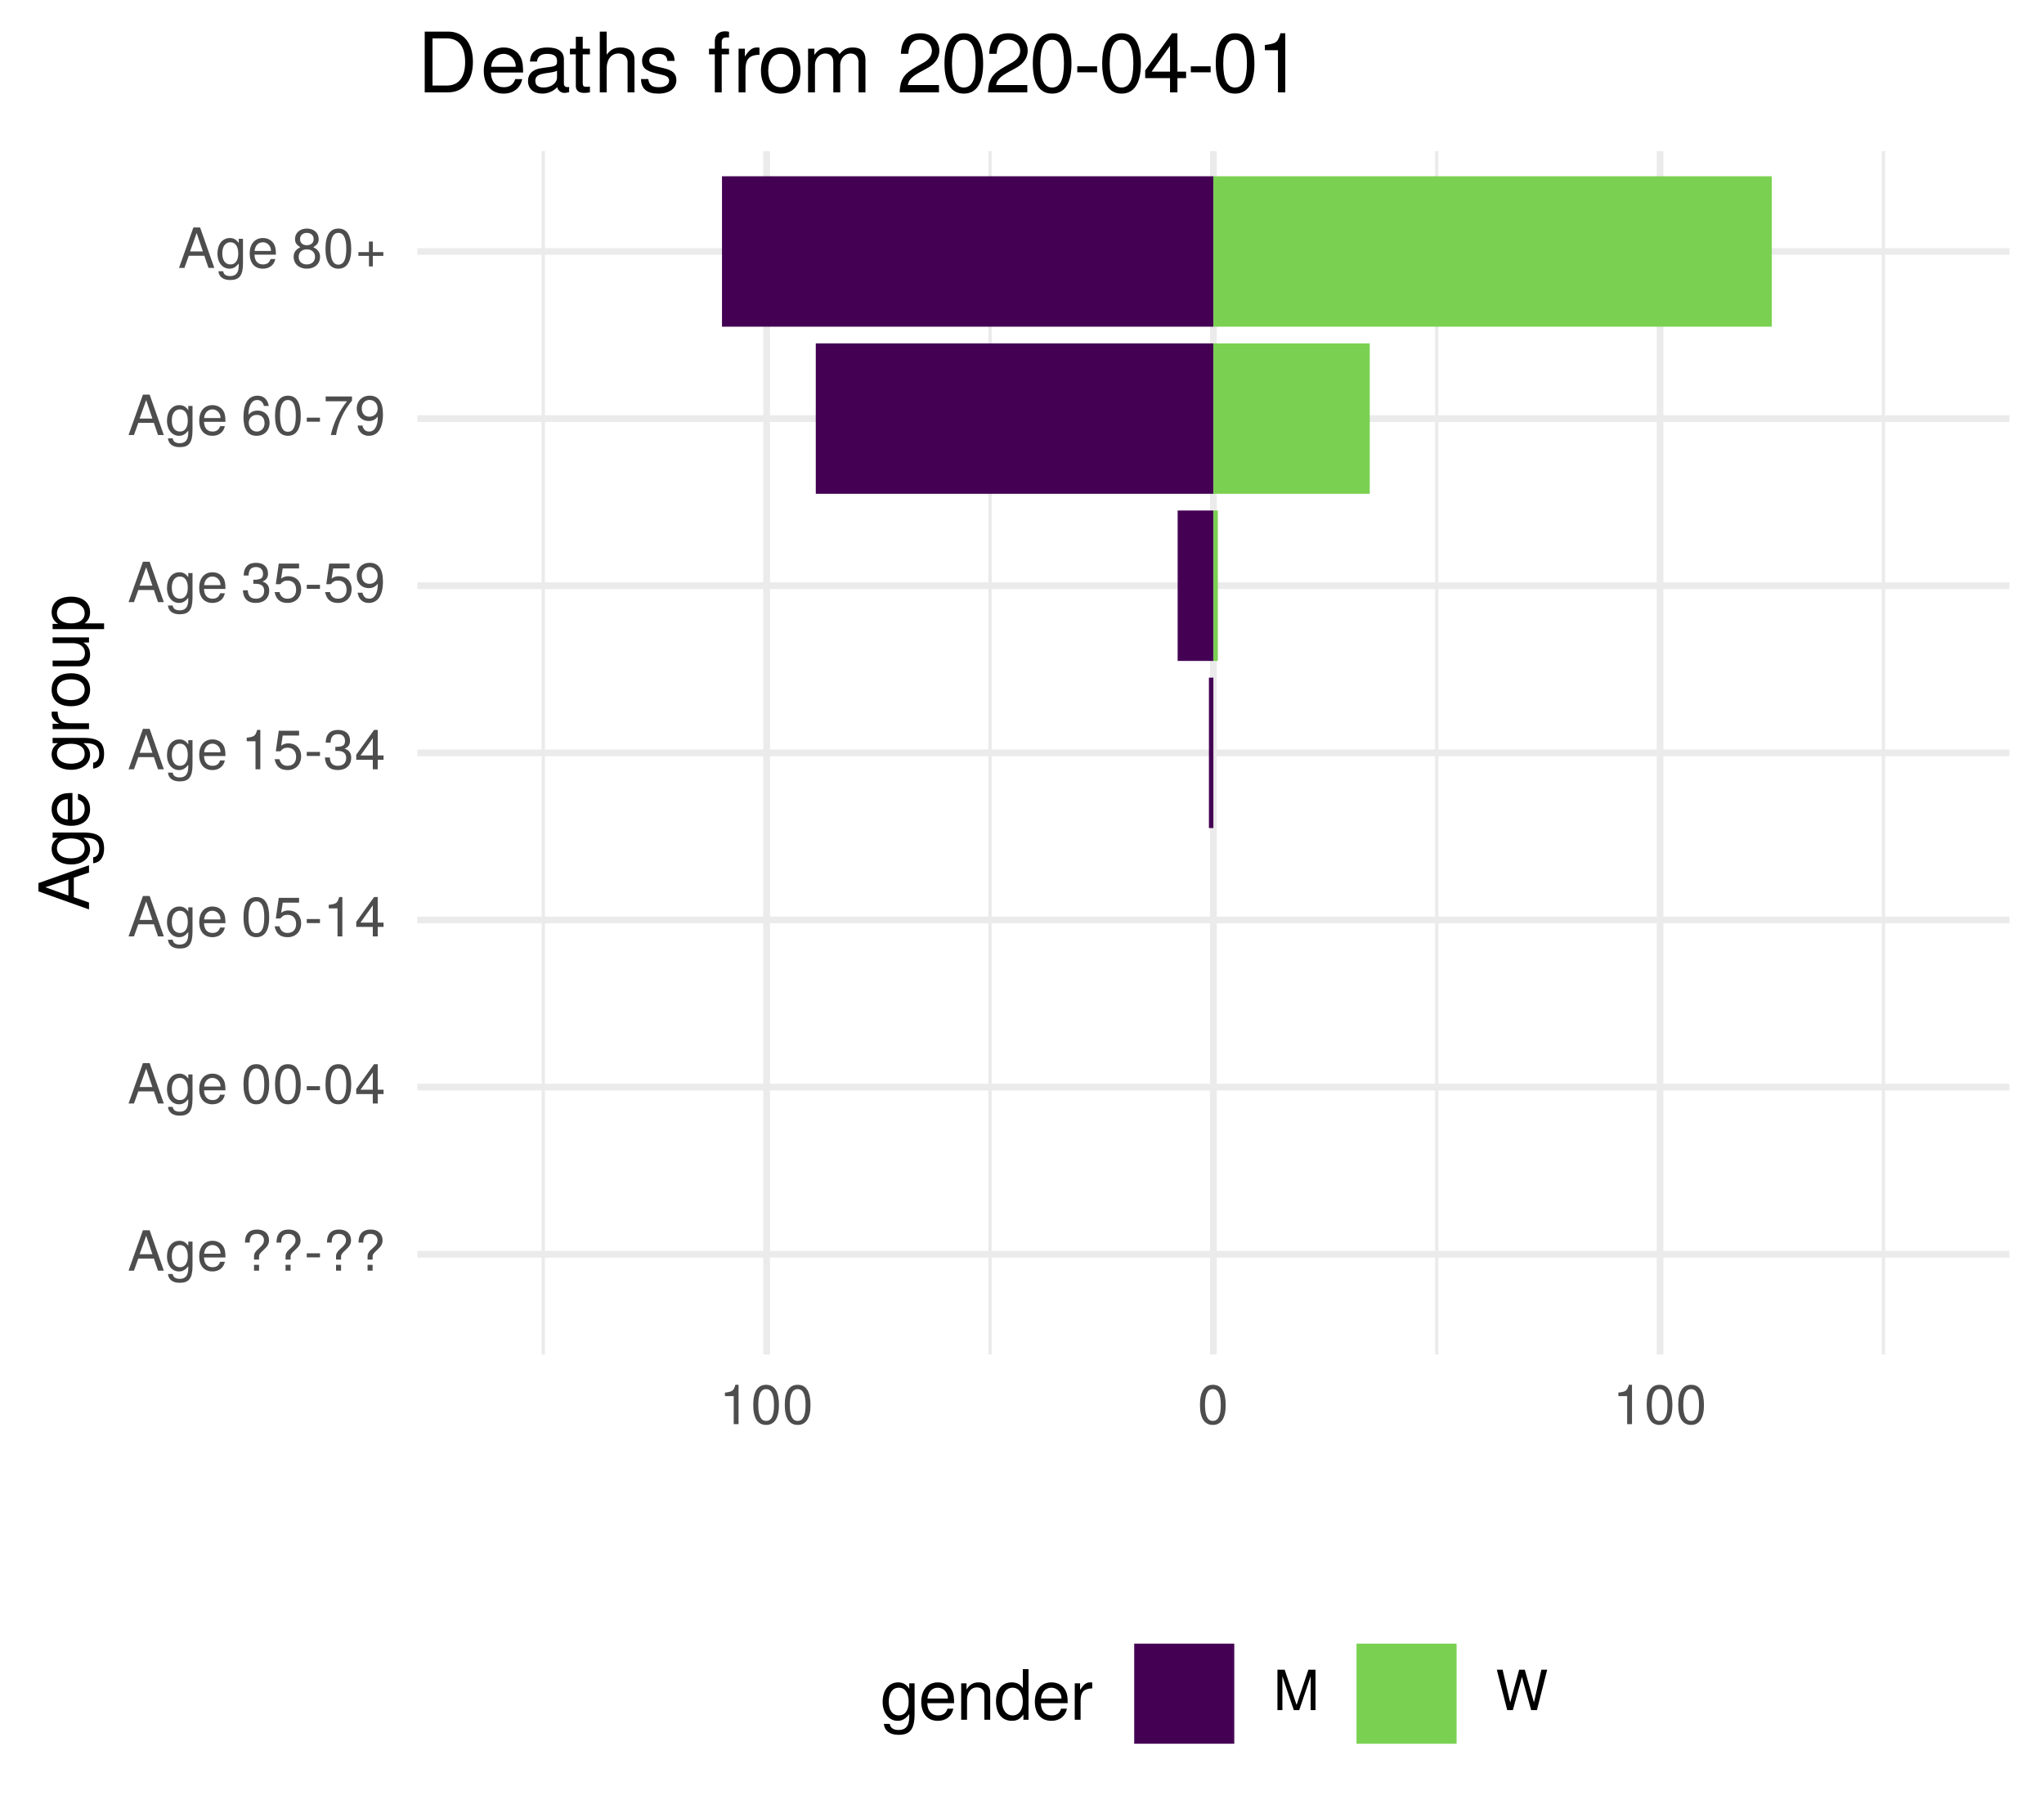
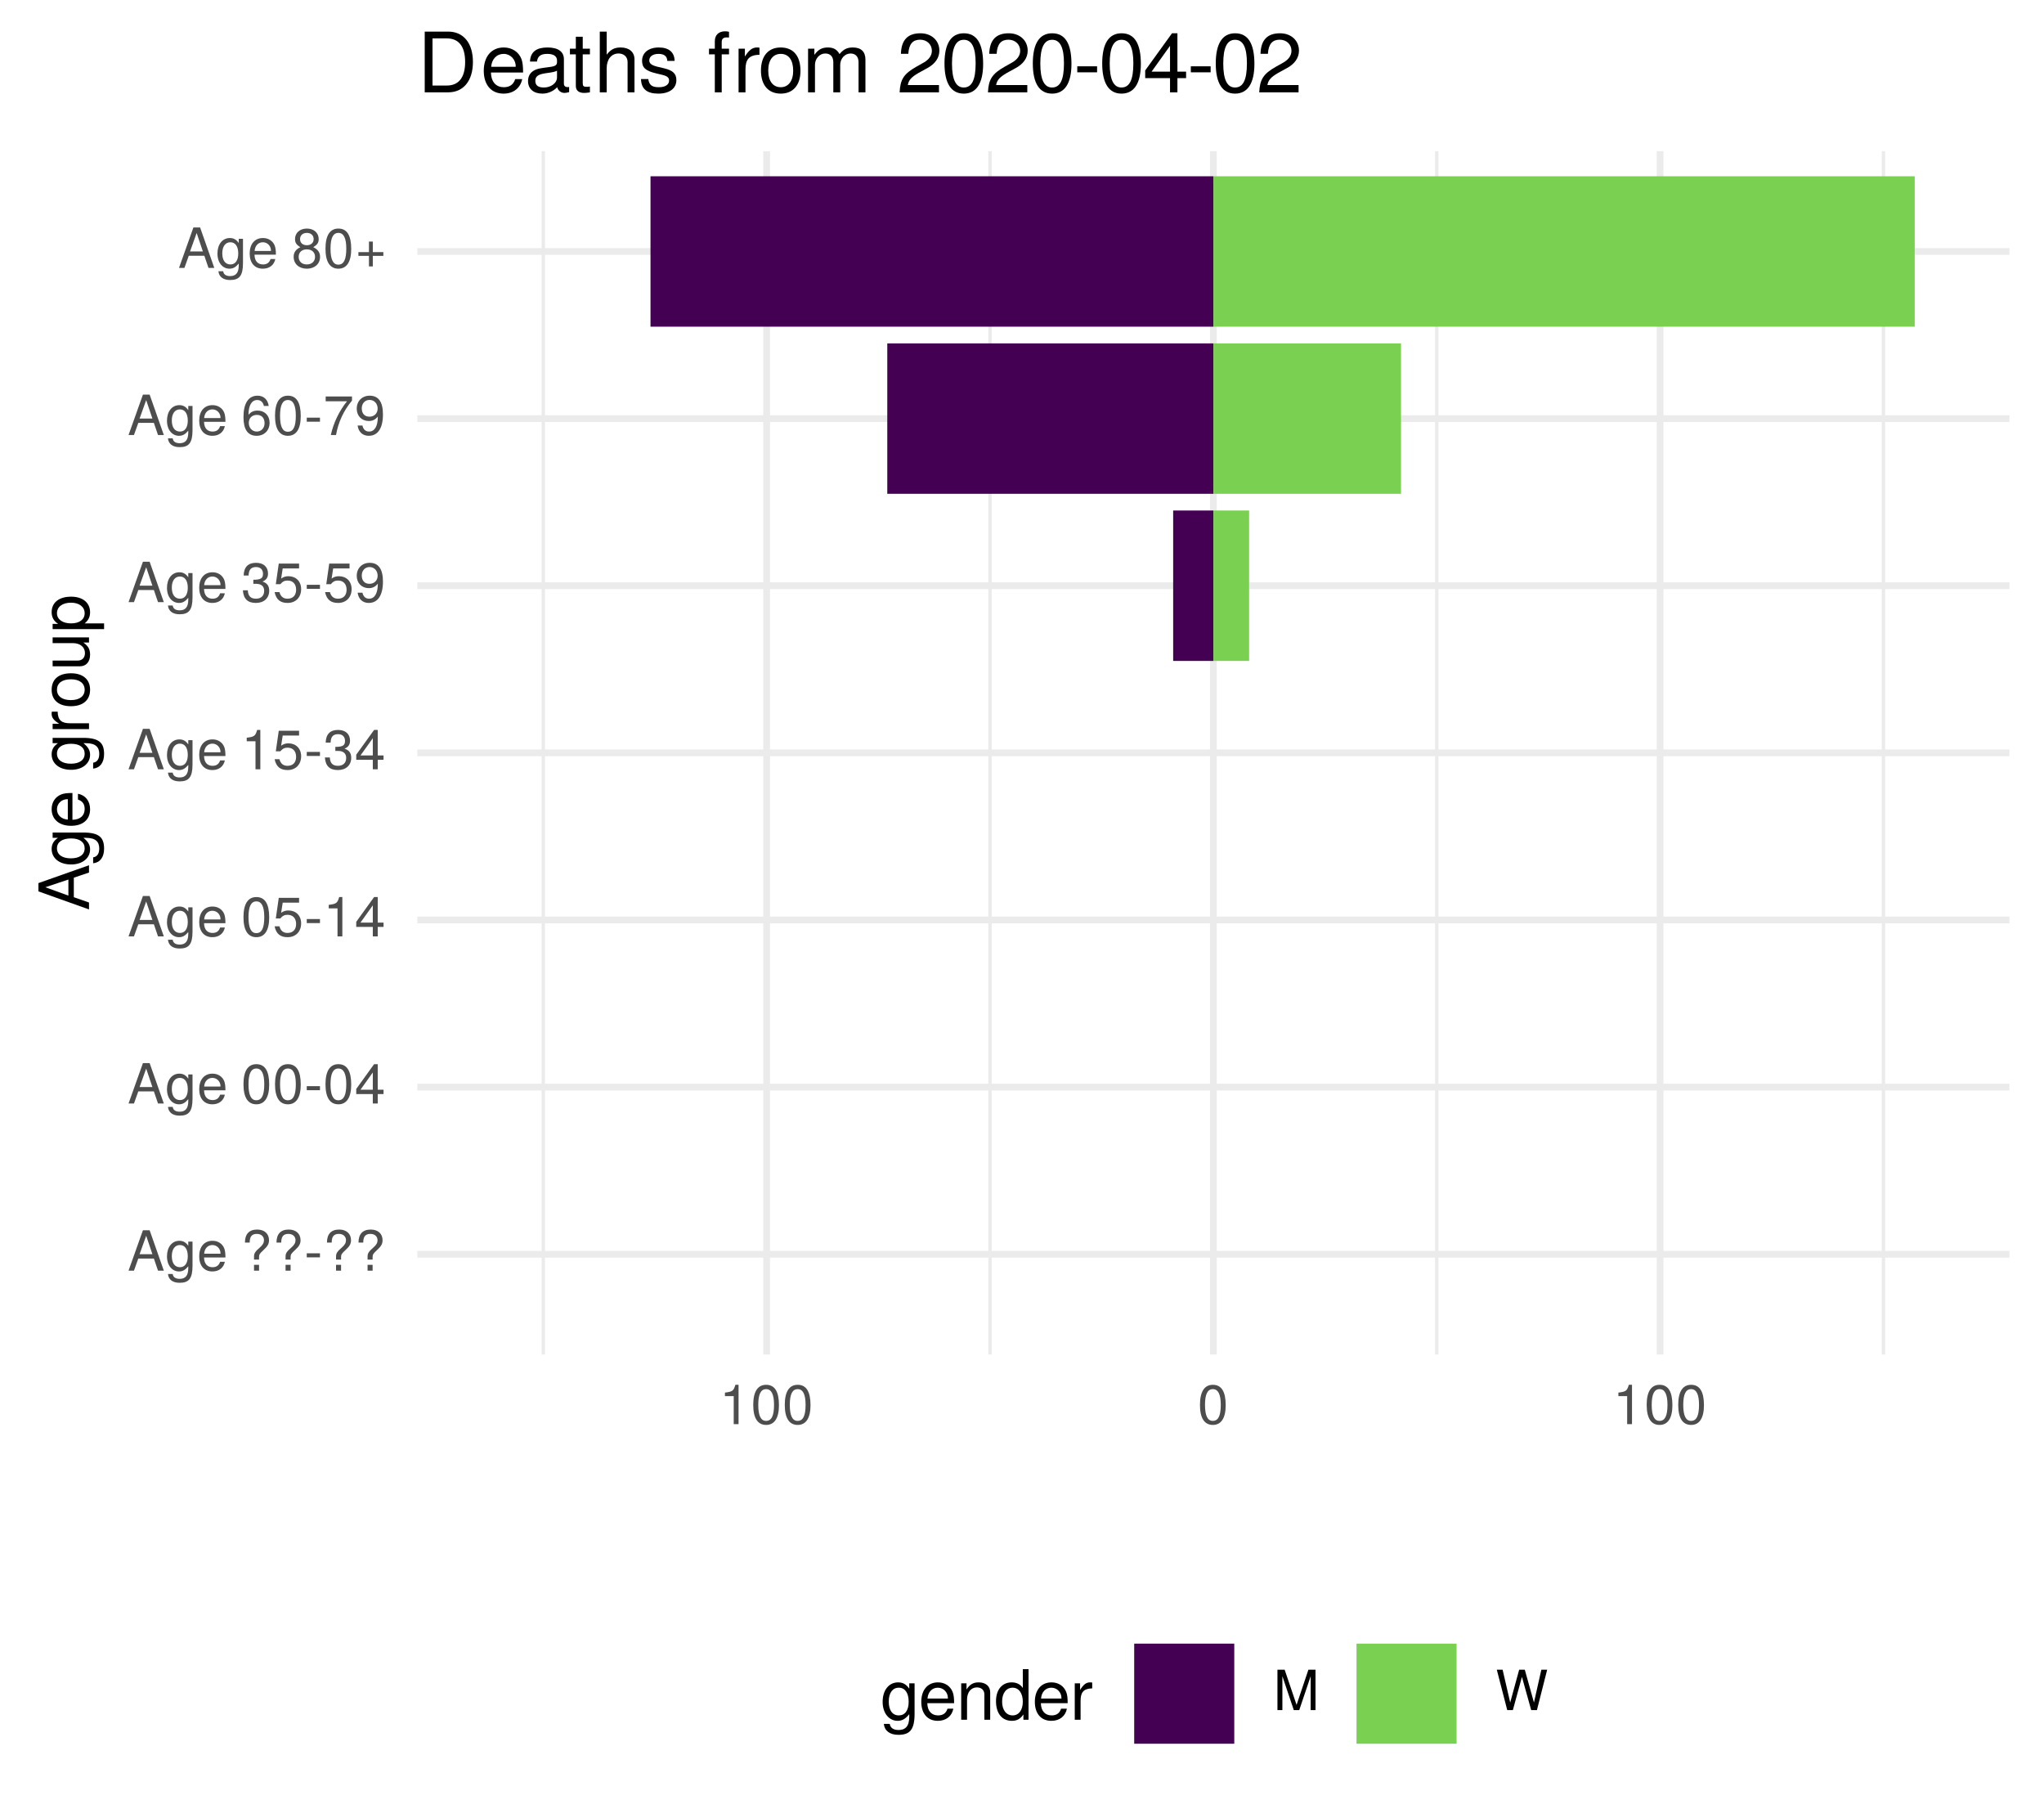
<svg xmlns="http://www.w3.org/2000/svg" xmlns:xlink="http://www.w3.org/1999/xlink" width="324pt" height="288pt" viewBox="0 0 324 288" version="1.1">
  <defs>
    <g>
      <symbol overflow="visible" id="glyph0-0">
        <path style="stroke:none;" d="" />
      </symbol>
      <symbol overflow="visible" id="glyph0-1">
        <path style="stroke:none;" d="M 5.75 0 L 3.5 -6.406 L 2.438 -6.406 L 0.156 0 L 1.016 0 L 1.703 -1.922 L 4.172 -1.922 L 4.828 0 Z M 3.938 -2.609 L 1.906 -2.609 L 2.953 -5.531 Z M 3.938 -2.609 " />
      </symbol>
      <symbol overflow="visible" id="glyph0-2">
        <path style="stroke:none;" d="M 4.297 -0.75 L 4.297 -4.609 L 3.625 -4.609 L 3.625 -3.938 C 3.25 -4.484 2.812 -4.734 2.219 -4.734 C 1.047 -4.734 0.25 -3.75 0.25 -2.266 C 0.25 -0.812 1.078 0.125 2.156 0.125 C 2.734 0.125 3.141 -0.109 3.625 -0.688 L 3.625 -0.391 C 3.625 0.828 3.125 1.297 2.266 1.297 C 1.688 1.297 1.234 1.094 1.156 0.531 L 0.406 0.531 C 0.484 1.406 1.156 1.922 2.25 1.922 C 3.688 1.922 4.297 1.281 4.297 -0.75 Z M 3.547 -2.281 C 3.547 -1.172 3.078 -0.547 2.312 -0.547 C 1.5 -0.547 1.016 -1.188 1.016 -2.312 C 1.016 -3.406 1.516 -4.062 2.297 -4.062 C 3.094 -4.062 3.547 -3.391 3.547 -2.281 Z M 3.547 -2.281 " />
      </symbol>
      <symbol overflow="visible" id="glyph0-3">
        <path style="stroke:none;" d="M 4.516 -2.094 C 4.516 -2.766 4.453 -3.188 4.328 -3.531 C 4.031 -4.281 3.328 -4.734 2.469 -4.734 C 1.172 -4.734 0.359 -3.797 0.359 -2.281 C 0.359 -0.766 1.156 0.125 2.453 0.125 C 3.5 0.125 4.234 -0.469 4.422 -1.406 L 3.672 -1.406 C 3.469 -0.797 3.062 -0.547 2.469 -0.547 C 1.703 -0.547 1.141 -1.031 1.125 -2.094 Z M 3.734 -2.75 C 3.734 -2.75 3.734 -2.703 3.719 -2.688 L 1.141 -2.688 C 1.203 -3.516 1.719 -4.062 2.453 -4.062 C 3.172 -4.062 3.734 -3.469 3.734 -2.75 Z M 3.734 -2.75 " />
      </symbol>
      <symbol overflow="visible" id="glyph0-4">
        <path style="stroke:none;" d="" />
      </symbol>
      <symbol overflow="visible" id="glyph0-5">
        <path style="stroke:none;" d="M 4.422 -4.828 C 4.422 -5.859 3.688 -6.516 2.547 -6.516 C 1.281 -6.516 0.609 -5.812 0.609 -4.453 L 1.359 -4.453 C 1.359 -5.422 1.719 -5.828 2.5 -5.828 C 3.172 -5.828 3.625 -5.422 3.625 -4.828 C 3.625 -4.422 3.438 -4.078 2.969 -3.672 C 2.453 -3.203 2.453 -3.203 2.297 -3 C 2.109 -2.75 2.047 -2.547 2.047 -2.234 L 2.047 -1.75 L 2.844 -1.75 L 2.844 -2.156 C 2.844 -2.547 2.938 -2.703 3.531 -3.25 C 4.203 -3.859 4.422 -4.25 4.422 -4.828 Z M 2.844 0 L 2.844 -0.922 L 2.047 -0.922 L 2.047 0 Z M 2.844 0 " />
      </symbol>
      <symbol overflow="visible" id="glyph0-6">
        <path style="stroke:none;" d="M 2.5 -2.109 L 2.5 -2.75 L 0.406 -2.75 L 0.406 -2.109 Z M 2.5 -2.109 " />
      </symbol>
      <symbol overflow="visible" id="glyph0-7">
        <path style="stroke:none;" d="M 4.453 -3 C 4.453 -5.156 3.781 -6.234 2.422 -6.234 C 1.078 -6.234 0.375 -5.141 0.375 -3.047 C 0.375 -0.953 1.078 0.125 2.422 0.125 C 3.734 0.125 4.453 -0.953 4.453 -3 Z M 3.672 -3.062 C 3.672 -1.297 3.266 -0.516 2.406 -0.516 C 1.578 -0.516 1.172 -1.344 1.172 -3.047 C 1.172 -4.75 1.578 -5.547 2.422 -5.547 C 3.25 -5.547 3.672 -4.734 3.672 -3.062 Z M 3.672 -3.062 " />
      </symbol>
      <symbol overflow="visible" id="glyph0-8">
        <path style="stroke:none;" d="M 4.578 -1.5 L 4.578 -2.188 L 3.656 -2.188 L 3.656 -6.234 L 3.078 -6.234 L 0.25 -2.312 L 0.25 -1.5 L 2.875 -1.5 L 2.875 0 L 3.656 0 L 3.656 -1.5 Z M 2.875 -2.188 L 0.922 -2.188 L 2.875 -4.922 Z M 2.875 -2.188 " />
      </symbol>
      <symbol overflow="visible" id="glyph0-9">
        <path style="stroke:none;" d="M 4.516 -2.062 C 4.516 -3.297 3.688 -4.109 2.5 -4.109 C 2.062 -4.109 1.703 -4 1.344 -3.734 L 1.594 -5.344 L 4.188 -5.344 L 4.188 -6.109 L 0.969 -6.109 L 0.5 -2.844 L 1.219 -2.844 C 1.578 -3.266 1.875 -3.422 2.359 -3.422 C 3.188 -3.422 3.719 -2.891 3.719 -1.969 C 3.719 -1.062 3.203 -0.547 2.359 -0.547 C 1.688 -0.547 1.266 -0.891 1.078 -1.594 L 0.312 -1.594 C 0.562 -0.359 1.266 0.125 2.375 0.125 C 3.641 0.125 4.516 -0.75 4.516 -2.062 Z M 4.516 -2.062 " />
      </symbol>
      <symbol overflow="visible" id="glyph0-10">
        <path style="stroke:none;" d="M 3.047 0 L 3.047 -6.234 L 2.547 -6.234 C 2.266 -5.281 2.094 -5.141 0.891 -5 L 0.891 -4.438 L 2.281 -4.438 L 2.281 0 Z M 3.047 0 " />
      </symbol>
      <symbol overflow="visible" id="glyph0-11">
        <path style="stroke:none;" d="M 4.453 -1.812 C 4.453 -2.562 4.141 -3.016 3.391 -3.266 C 3.969 -3.5 4.266 -3.891 4.266 -4.516 C 4.266 -5.594 3.547 -6.234 2.359 -6.234 C 1.109 -6.234 0.438 -5.547 0.406 -4.219 L 1.188 -4.219 C 1.203 -5.141 1.578 -5.562 2.375 -5.562 C 3.062 -5.562 3.469 -5.156 3.469 -4.5 C 3.469 -3.828 3.188 -3.547 1.938 -3.547 L 1.938 -2.906 L 2.359 -2.906 C 3.219 -2.906 3.656 -2.5 3.656 -1.797 C 3.656 -1.016 3.172 -0.547 2.359 -0.547 C 1.516 -0.547 1.109 -0.969 1.062 -1.875 L 0.281 -1.875 C 0.375 -0.5 1.062 0.125 2.344 0.125 C 3.625 0.125 4.453 -0.641 4.453 -1.812 Z M 4.453 -1.812 " />
      </symbol>
      <symbol overflow="visible" id="glyph0-12">
        <path style="stroke:none;" d="M 4.484 -3.266 C 4.484 -5.219 3.797 -6.234 2.375 -6.234 C 1.188 -6.234 0.328 -5.391 0.328 -4.172 C 0.328 -3.016 1.125 -2.219 2.25 -2.219 C 2.844 -2.219 3.266 -2.438 3.672 -2.922 C 3.672 -1.406 3.172 -0.547 2.281 -0.547 C 1.734 -0.547 1.359 -0.891 1.234 -1.5 L 0.469 -1.5 C 0.609 -0.469 1.281 0.125 2.234 0.125 C 3.688 0.125 4.484 -1.109 4.484 -3.266 Z M 3.641 -4.188 C 3.641 -3.422 3.094 -2.906 2.344 -2.906 C 1.594 -2.906 1.125 -3.391 1.125 -4.234 C 1.125 -5.016 1.656 -5.562 2.359 -5.562 C 3.094 -5.562 3.641 -5 3.641 -4.188 Z M 3.641 -4.188 " />
      </symbol>
      <symbol overflow="visible" id="glyph0-13">
        <path style="stroke:none;" d="M 4.516 -1.938 C 4.516 -3.094 3.719 -3.875 2.609 -3.875 C 1.984 -3.875 1.5 -3.641 1.172 -3.188 C 1.172 -4.703 1.672 -5.547 2.562 -5.547 C 3.109 -5.547 3.484 -5.203 3.609 -4.609 L 4.375 -4.609 C 4.234 -5.625 3.562 -6.234 2.609 -6.234 C 1.156 -6.234 0.375 -5.016 0.375 -2.844 C 0.375 -0.891 1.047 0.125 2.469 0.125 C 3.656 0.125 4.516 -0.719 4.516 -1.938 Z M 3.719 -1.875 C 3.719 -1.094 3.188 -0.547 2.484 -0.547 C 1.766 -0.547 1.219 -1.125 1.219 -1.922 C 1.219 -2.688 1.734 -3.188 2.5 -3.188 C 3.25 -3.188 3.719 -2.703 3.719 -1.875 Z M 3.719 -1.875 " />
      </symbol>
      <symbol overflow="visible" id="glyph0-14">
        <path style="stroke:none;" d="M 4.578 -5.453 L 4.578 -6.109 L 0.406 -6.109 L 0.406 -5.344 L 3.781 -5.344 C 2.531 -3.781 1.656 -1.953 1.219 0 L 2.047 0 C 2.391 -2.016 3.266 -3.891 4.578 -5.453 Z M 4.578 -5.453 " />
      </symbol>
      <symbol overflow="visible" id="glyph0-15">
        <path style="stroke:none;" d="M 4.516 -1.766 C 4.516 -2.453 4.156 -2.938 3.438 -3.281 C 4.078 -3.672 4.297 -3.984 4.297 -4.578 C 4.297 -5.547 3.531 -6.234 2.422 -6.234 C 1.312 -6.234 0.547 -5.547 0.547 -4.578 C 0.547 -4 0.75 -3.672 1.391 -3.281 C 0.672 -2.938 0.328 -2.453 0.328 -1.766 C 0.328 -0.625 1.188 0.125 2.422 0.125 C 3.656 0.125 4.516 -0.625 4.516 -1.766 Z M 3.5 -4.562 C 3.5 -3.969 3.062 -3.594 2.422 -3.594 C 1.766 -3.594 1.344 -3.969 1.344 -4.562 C 1.344 -5.156 1.766 -5.547 2.422 -5.547 C 3.078 -5.547 3.5 -5.156 3.5 -4.562 Z M 3.719 -1.75 C 3.719 -1.016 3.188 -0.547 2.406 -0.547 C 1.641 -0.547 1.125 -1.016 1.125 -1.75 C 1.125 -2.484 1.641 -2.938 2.422 -2.938 C 3.188 -2.938 3.719 -2.484 3.719 -1.75 Z M 3.719 -1.75 " />
      </symbol>
      <symbol overflow="visible" id="glyph0-16">
        <path style="stroke:none;" d="M 4.547 -1.906 L 4.547 -2.5 L 2.875 -2.5 L 2.875 -4.172 L 2.266 -4.172 L 2.266 -2.5 L 0.594 -2.5 L 0.594 -1.906 L 2.266 -1.906 L 2.266 -0.234 L 2.875 -0.234 L 2.875 -1.906 Z M 4.547 -1.906 " />
      </symbol>
      <symbol overflow="visible" id="glyph0-17">
        <path style="stroke:none;" d="M 6.688 0 L 6.688 -6.406 L 5.562 -6.406 L 3.688 -0.828 L 1.797 -6.406 L 0.656 -6.406 L 0.656 0 L 1.438 0 L 1.438 -5.375 L 3.25 0 L 4.109 0 L 5.922 -5.375 L 5.922 0 Z M 6.688 0 " />
      </symbol>
      <symbol overflow="visible" id="glyph0-18">
        <path style="stroke:none;" d="M 8.172 -6.406 L 7.25 -6.406 L 6.078 -1.203 L 4.625 -6.406 L 3.734 -6.406 L 2.312 -1.203 L 1.109 -6.406 L 0.188 -6.406 L 1.844 0 L 2.734 0 L 4.172 -5.266 L 5.641 0 L 6.547 0 Z M 8.172 -6.406 " />
      </symbol>
      <symbol overflow="visible" id="glyph1-0">
        <path style="stroke:none;" d="" />
      </symbol>
      <symbol overflow="visible" id="glyph1-1">
        <path style="stroke:none;" d="M 0 -7.188 L -8.016 -4.359 L -8.016 -3.047 L 0 -0.188 L 0 -1.281 L -2.406 -2.125 L -2.406 -5.219 L 0 -6.031 Z M -3.266 -4.922 L -3.266 -2.375 L -6.922 -3.703 Z M -3.266 -4.922 " />
      </symbol>
      <symbol overflow="visible" id="glyph1-2">
        <path style="stroke:none;" d="M -0.953 -5.375 L -5.766 -5.375 L -5.766 -4.531 L -4.922 -4.531 C -5.609 -4.062 -5.922 -3.516 -5.922 -2.766 C -5.922 -1.312 -4.703 -0.312 -2.828 -0.312 C -1.016 -0.312 0.172 -1.344 0.172 -2.688 C 0.172 -3.422 -0.141 -3.922 -0.875 -4.531 L -0.484 -4.531 C 1.047 -4.531 1.625 -3.906 1.625 -2.844 C 1.625 -2.109 1.359 -1.547 0.656 -1.438 L 0.656 -0.5 C 1.75 -0.609 2.391 -1.453 2.391 -2.812 C 2.391 -4.609 1.594 -5.375 -0.953 -5.375 Z M -2.844 -4.438 C -1.469 -4.438 -0.688 -3.844 -0.688 -2.875 C -0.688 -1.875 -1.484 -1.281 -2.875 -1.281 C -4.266 -1.281 -5.078 -1.891 -5.078 -2.875 C -5.078 -3.859 -4.25 -4.438 -2.844 -4.438 Z M -2.844 -4.438 " />
      </symbol>
      <symbol overflow="visible" id="glyph1-3">
        <path style="stroke:none;" d="M -2.625 -5.641 C -3.453 -5.641 -3.984 -5.578 -4.406 -5.406 C -5.359 -5.031 -5.922 -4.156 -5.922 -3.078 C -5.922 -1.469 -4.734 -0.438 -2.844 -0.438 C -0.953 -0.438 0.172 -1.438 0.172 -3.062 C 0.172 -4.375 -0.578 -5.297 -1.75 -5.516 L -1.75 -4.594 C -0.984 -4.344 -0.688 -3.828 -0.688 -3.094 C -0.688 -2.141 -1.297 -1.422 -2.625 -1.391 Z M -3.438 -4.656 C -3.438 -4.656 -3.391 -4.656 -3.359 -4.656 L -3.359 -1.422 C -4.391 -1.5 -5.078 -2.141 -5.078 -3.062 C -5.078 -3.969 -4.328 -4.656 -3.438 -4.656 Z M -3.438 -4.656 " />
      </symbol>
      <symbol overflow="visible" id="glyph1-4">
        <path style="stroke:none;" d="" />
      </symbol>
      <symbol overflow="visible" id="glyph1-5">
        <path style="stroke:none;" d="M -4.969 -3.531 L -5.891 -3.531 C -5.922 -3.375 -5.922 -3.297 -5.922 -3.172 C -5.922 -2.578 -5.578 -2.141 -4.719 -1.609 L -5.766 -1.609 L -5.766 -0.766 L 0 -0.766 L 0 -1.688 L -2.984 -1.688 C -4.297 -1.688 -4.938 -2.109 -4.969 -3.531 Z M -4.969 -3.531 " />
      </symbol>
      <symbol overflow="visible" id="glyph1-6">
        <path style="stroke:none;" d="M -2.844 -5.609 C -4.828 -5.609 -5.922 -4.656 -5.922 -2.984 C -5.922 -1.375 -4.812 -0.391 -2.875 -0.391 C -0.953 -0.391 0.172 -1.359 0.172 -3 C 0.172 -4.625 -0.953 -5.609 -2.844 -5.609 Z M -2.844 -4.656 C -1.5 -4.656 -0.688 -4.016 -0.688 -3 C -0.688 -1.984 -1.484 -1.359 -2.875 -1.359 C -4.266 -1.359 -5.078 -1.984 -5.078 -3 C -5.078 -4.031 -4.281 -4.656 -2.844 -4.656 Z M -2.844 -4.656 " />
      </symbol>
      <symbol overflow="visible" id="glyph1-7">
        <path style="stroke:none;" d="M 0 -5.297 L -5.766 -5.297 L -5.766 -4.391 L -2.578 -4.391 C -1.406 -4.391 -0.641 -3.766 -0.641 -2.812 C -0.641 -2.094 -1.078 -1.625 -1.766 -1.625 L -5.766 -1.625 L -5.766 -0.719 L -1.406 -0.719 C -0.453 -0.719 0.172 -1.438 0.172 -2.547 C 0.172 -3.406 -0.125 -3.938 -0.891 -4.484 L 0 -4.484 Z M 0 -5.297 " />
      </symbol>
      <symbol overflow="visible" id="glyph1-8">
        <path style="stroke:none;" d="M -2.828 -5.75 C -4.766 -5.75 -5.922 -4.812 -5.922 -3.281 C -5.922 -2.5 -5.578 -1.875 -4.891 -1.438 L -5.766 -1.438 L -5.766 -0.609 L 2.391 -0.609 L 2.391 -1.516 L -0.688 -1.516 C -0.094 -2 0.172 -2.547 0.172 -3.281 C 0.172 -4.781 -0.984 -5.75 -2.828 -5.75 Z M -2.844 -4.797 C -1.547 -4.797 -0.688 -4.125 -0.688 -3.125 C -0.688 -2.156 -1.484 -1.516 -2.844 -1.516 C -4.188 -1.516 -5.078 -2.156 -5.078 -3.125 C -5.078 -4.141 -4.219 -4.797 -2.844 -4.797 Z M -2.844 -4.797 " />
      </symbol>
      <symbol overflow="visible" id="glyph2-0">
        <path style="stroke:none;" d="" />
      </symbol>
      <symbol overflow="visible" id="glyph2-1">
        <path style="stroke:none;" d="M 5.375 -0.953 L 5.375 -5.766 L 4.531 -5.766 L 4.531 -4.922 C 4.062 -5.609 3.516 -5.922 2.766 -5.922 C 1.312 -5.922 0.312 -4.703 0.312 -2.828 C 0.312 -1.016 1.344 0.172 2.688 0.172 C 3.422 0.172 3.922 -0.141 4.531 -0.875 L 4.531 -0.484 C 4.531 1.047 3.906 1.625 2.844 1.625 C 2.109 1.625 1.547 1.359 1.438 0.656 L 0.5 0.656 C 0.609 1.75 1.453 2.391 2.812 2.391 C 4.609 2.391 5.375 1.594 5.375 -0.953 Z M 4.438 -2.844 C 4.438 -1.469 3.844 -0.688 2.875 -0.688 C 1.875 -0.688 1.281 -1.484 1.281 -2.875 C 1.281 -4.266 1.891 -5.078 2.875 -5.078 C 3.859 -5.078 4.438 -4.25 4.438 -2.844 Z M 4.438 -2.844 " />
      </symbol>
      <symbol overflow="visible" id="glyph2-2">
        <path style="stroke:none;" d="M 5.641 -2.625 C 5.641 -3.453 5.578 -3.984 5.406 -4.406 C 5.031 -5.359 4.156 -5.922 3.078 -5.922 C 1.469 -5.922 0.438 -4.734 0.438 -2.844 C 0.438 -0.953 1.438 0.172 3.062 0.172 C 4.375 0.172 5.297 -0.578 5.516 -1.75 L 4.594 -1.75 C 4.344 -0.984 3.828 -0.688 3.094 -0.688 C 2.141 -0.688 1.422 -1.297 1.391 -2.625 Z M 4.656 -3.438 C 4.656 -3.438 4.656 -3.391 4.656 -3.359 L 1.422 -3.359 C 1.5 -4.391 2.141 -5.078 3.062 -5.078 C 3.969 -5.078 4.656 -4.328 4.656 -3.438 Z M 4.656 -3.438 " />
      </symbol>
      <symbol overflow="visible" id="glyph2-3">
        <path style="stroke:none;" d="M 5.359 0 L 5.359 -4.359 C 5.359 -5.312 4.641 -5.922 3.531 -5.922 C 2.672 -5.922 2.125 -5.594 1.609 -4.797 L 1.609 -5.766 L 0.766 -5.766 L 0.766 0 L 1.688 0 L 1.688 -3.172 C 1.688 -4.359 2.328 -5.125 3.25 -5.125 C 3.984 -5.125 4.438 -4.688 4.438 -4 L 4.438 0 Z M 5.359 0 " />
      </symbol>
      <symbol overflow="visible" id="glyph2-4">
        <path style="stroke:none;" d="M 5.438 0 L 5.438 -8.016 L 4.531 -8.016 L 4.531 -5.031 C 4.141 -5.625 3.531 -5.922 2.766 -5.922 C 1.266 -5.922 0.281 -4.781 0.281 -2.938 C 0.281 -0.984 1.25 0.172 2.797 0.172 C 3.594 0.172 4.141 -0.125 4.625 -0.844 L 4.625 0 Z M 4.531 -2.859 C 4.531 -1.531 3.891 -0.688 2.922 -0.688 C 1.906 -0.688 1.25 -1.547 1.25 -2.875 C 1.25 -4.219 1.906 -5.078 2.922 -5.078 C 3.906 -5.078 4.531 -4.188 4.531 -2.859 Z M 4.531 -2.859 " />
      </symbol>
      <symbol overflow="visible" id="glyph2-5">
        <path style="stroke:none;" d="M 3.531 -4.969 L 3.531 -5.891 C 3.375 -5.922 3.297 -5.922 3.172 -5.922 C 2.578 -5.922 2.141 -5.578 1.609 -4.719 L 1.609 -5.766 L 0.766 -5.766 L 0.766 0 L 1.688 0 L 1.688 -2.984 C 1.688 -4.297 2.109 -4.938 3.531 -4.969 Z M 3.531 -4.969 " />
      </symbol>
      <symbol overflow="visible" id="glyph3-0">
        <path style="stroke:none;" d="" />
      </symbol>
      <symbol overflow="visible" id="glyph3-1">
        <path style="stroke:none;" d="M 8.812 -4.812 C 8.812 -7.797 7.328 -9.625 4.891 -9.625 L 1.172 -9.625 L 1.172 0 L 4.891 0 C 7.312 0 8.812 -1.828 8.812 -4.812 Z M 7.578 -4.812 C 7.578 -2.375 6.578 -1.078 4.672 -1.078 L 2.406 -1.078 L 2.406 -8.547 L 4.672 -8.547 C 6.578 -8.547 7.578 -7.266 7.578 -4.812 Z M 7.578 -4.812 " />
      </symbol>
      <symbol overflow="visible" id="glyph3-2">
        <path style="stroke:none;" d="M 6.766 -3.141 C 6.766 -4.141 6.688 -4.781 6.5 -5.297 C 6.047 -6.438 4.984 -7.109 3.703 -7.109 C 1.766 -7.109 0.531 -5.688 0.531 -3.422 C 0.531 -1.156 1.734 0.203 3.672 0.203 C 5.25 0.203 6.344 -0.703 6.625 -2.094 L 5.516 -2.094 C 5.219 -1.188 4.594 -0.812 3.703 -0.812 C 2.562 -0.812 1.703 -1.562 1.672 -3.141 Z M 5.594 -4.125 C 5.594 -4.125 5.594 -4.062 5.578 -4.047 L 1.703 -4.047 C 1.797 -5.266 2.578 -6.094 3.688 -6.094 C 4.766 -6.094 5.594 -5.203 5.594 -4.125 Z M 5.594 -4.125 " />
      </symbol>
      <symbol overflow="visible" id="glyph3-3">
        <path style="stroke:none;" d="M 7.062 -0.031 L 7.062 -0.859 C 6.938 -0.828 6.891 -0.828 6.828 -0.828 C 6.438 -0.828 6.234 -1.031 6.234 -1.375 L 6.234 -5.234 C 6.234 -6.453 5.328 -7.109 3.625 -7.109 C 1.953 -7.109 0.922 -6.469 0.859 -4.875 L 1.969 -4.875 C 2.062 -5.719 2.562 -6.094 3.594 -6.094 C 4.578 -6.094 5.141 -5.734 5.141 -5.062 L 5.141 -4.781 C 5.141 -4.312 4.859 -4.125 3.984 -4.016 C 2.422 -3.812 2.188 -3.766 1.766 -3.594 C 0.969 -3.266 0.547 -2.641 0.547 -1.797 C 0.547 -0.547 1.422 0.203 2.828 0.203 C 3.703 0.203 4.562 -0.172 5.172 -0.812 C 5.297 -0.297 5.766 0.094 6.312 0.094 C 6.531 0.094 6.703 0.062 7.062 -0.031 Z M 5.141 -2.391 C 5.141 -1.406 4.125 -0.766 3.062 -0.766 C 2.203 -0.766 1.703 -1.062 1.703 -1.828 C 1.703 -2.547 2.188 -2.859 3.359 -3.031 C 4.531 -3.188 4.766 -3.25 5.141 -3.422 Z M 5.141 -2.391 " />
      </symbol>
      <symbol overflow="visible" id="glyph3-4">
        <path style="stroke:none;" d="M 3.359 0 L 3.359 -0.922 C 3.203 -0.891 3.031 -0.875 2.828 -0.875 C 2.344 -0.875 2.219 -1 2.219 -1.484 L 2.219 -6.016 L 3.359 -6.016 L 3.359 -6.922 L 2.219 -6.922 L 2.219 -8.812 L 1.125 -8.812 L 1.125 -6.922 L 0.188 -6.922 L 0.188 -6.016 L 1.125 -6.016 L 1.125 -1 C 1.125 -0.297 1.594 0.094 2.453 0.094 C 2.719 0.094 2.984 0.062 3.359 0 Z M 3.359 0 " />
      </symbol>
      <symbol overflow="visible" id="glyph3-5">
        <path style="stroke:none;" d="M 6.422 0 L 6.422 -5.234 C 6.422 -6.391 5.578 -7.109 4.234 -7.109 C 3.266 -7.109 2.672 -6.812 2.016 -5.969 L 2.016 -9.625 L 0.922 -9.625 L 0.922 0 L 2.016 0 L 2.016 -3.812 C 2.016 -5.234 2.766 -6.156 3.891 -6.156 C 4.672 -6.156 5.328 -5.703 5.328 -4.797 L 5.328 0 Z M 6.422 0 " />
      </symbol>
      <symbol overflow="visible" id="glyph3-6">
        <path style="stroke:none;" d="M 6.062 -1.938 C 6.062 -2.969 5.484 -3.484 4.109 -3.812 L 3.047 -4.062 C 2.156 -4.281 1.766 -4.562 1.766 -5.062 C 1.766 -5.688 2.344 -6.094 3.234 -6.094 C 4.125 -6.094 4.594 -5.719 4.625 -4.984 L 5.781 -4.984 C 5.766 -6.344 4.875 -7.109 3.281 -7.109 C 1.656 -7.109 0.625 -6.281 0.625 -5 C 0.625 -3.922 1.172 -3.406 2.812 -3.016 L 3.844 -2.766 C 4.609 -2.578 4.906 -2.344 4.906 -1.844 C 4.906 -1.203 4.266 -0.812 3.297 -0.812 C 2.312 -0.812 1.75 -1.062 1.609 -2.109 L 0.453 -2.109 C 0.5 -0.516 1.406 0.203 3.203 0.203 C 4.953 0.203 6.062 -0.609 6.062 -1.938 Z M 6.062 -1.938 " />
      </symbol>
      <symbol overflow="visible" id="glyph3-7">
        <path style="stroke:none;" d="" />
      </symbol>
      <symbol overflow="visible" id="glyph3-8">
        <path style="stroke:none;" d="M 3.406 -6.016 L 3.406 -6.922 L 2.25 -6.922 L 2.25 -8 C 2.25 -8.469 2.516 -8.703 3.031 -8.703 C 3.109 -8.703 3.156 -8.703 3.406 -8.688 L 3.406 -9.594 C 3.156 -9.656 3.016 -9.672 2.781 -9.672 C 1.766 -9.672 1.156 -9.078 1.156 -8.094 L 1.156 -6.922 L 0.234 -6.922 L 0.234 -6.016 L 1.156 -6.016 L 1.156 0 L 2.25 0 L 2.25 -6.016 Z M 3.406 -6.016 " />
      </symbol>
      <symbol overflow="visible" id="glyph3-9">
        <path style="stroke:none;" d="M 4.234 -5.953 L 4.234 -7.078 C 4.047 -7.109 3.969 -7.109 3.812 -7.109 C 3.109 -7.109 2.562 -6.688 1.922 -5.672 L 1.922 -6.922 L 0.922 -6.922 L 0.922 0 L 2.016 0 L 2.016 -3.594 C 2.016 -5.156 2.531 -5.922 4.234 -5.953 Z M 4.234 -5.953 " />
      </symbol>
      <symbol overflow="visible" id="glyph3-10">
        <path style="stroke:none;" d="M 6.734 -3.406 C 6.734 -5.797 5.578 -7.109 3.594 -7.109 C 1.656 -7.109 0.469 -5.781 0.469 -3.453 C 0.469 -1.141 1.641 0.203 3.609 0.203 C 5.547 0.203 6.734 -1.141 6.734 -3.406 Z M 5.578 -3.422 C 5.578 -1.797 4.812 -0.812 3.609 -0.812 C 2.375 -0.812 1.625 -1.781 1.625 -3.453 C 1.625 -5.125 2.375 -6.094 3.609 -6.094 C 4.844 -6.094 5.578 -5.141 5.578 -3.422 Z M 5.578 -3.422 " />
      </symbol>
      <symbol overflow="visible" id="glyph3-11">
        <path style="stroke:none;" d="M 10.031 0 L 10.031 -5.188 C 10.031 -6.438 9.344 -7.109 8.047 -7.109 C 7.125 -7.109 6.578 -6.844 5.922 -6.062 C 5.516 -6.797 4.969 -7.109 4.062 -7.109 C 3.141 -7.109 2.531 -6.766 1.938 -5.938 L 1.938 -6.922 L 0.938 -6.922 L 0.938 0 L 2.031 0 L 2.031 -4.344 C 2.031 -5.344 2.766 -6.156 3.656 -6.156 C 4.469 -6.156 4.938 -5.656 4.938 -4.766 L 4.938 0 L 6.031 0 L 6.031 -4.344 C 6.031 -5.344 6.766 -6.156 7.672 -6.156 C 8.469 -6.156 8.938 -5.641 8.938 -4.766 L 8.938 0 Z M 10.031 0 " />
      </symbol>
      <symbol overflow="visible" id="glyph3-12">
        <path style="stroke:none;" d="M 6.75 -6.609 C 6.75 -8.203 5.516 -9.359 3.75 -9.359 C 1.828 -9.359 0.719 -8.391 0.656 -6.109 L 1.828 -6.109 C 1.922 -7.688 2.562 -8.344 3.703 -8.344 C 4.766 -8.344 5.562 -7.594 5.562 -6.594 C 5.562 -5.844 5.125 -5.219 4.297 -4.734 L 3.078 -4.047 C 1.125 -2.938 0.547 -2.062 0.453 0 L 6.688 0 L 6.688 -1.156 L 1.75 -1.156 C 1.875 -1.922 2.297 -2.406 3.453 -3.078 L 4.766 -3.797 C 6.078 -4.484 6.75 -5.469 6.75 -6.609 Z M 6.75 -6.609 " />
      </symbol>
      <symbol overflow="visible" id="glyph3-13">
        <path style="stroke:none;" d="M 6.688 -4.5 C 6.688 -7.75 5.672 -9.359 3.625 -9.359 C 1.609 -9.359 0.562 -7.719 0.562 -4.578 C 0.562 -1.422 1.625 0.203 3.625 0.203 C 5.609 0.203 6.688 -1.422 6.688 -4.5 Z M 5.5 -4.609 C 5.5 -1.953 4.891 -0.766 3.609 -0.766 C 2.375 -0.766 1.75 -2 1.75 -4.562 C 1.75 -7.125 2.375 -8.328 3.625 -8.328 C 4.891 -8.328 5.5 -7.109 5.5 -4.609 Z M 5.5 -4.609 " />
      </symbol>
      <symbol overflow="visible" id="glyph3-14">
        <path style="stroke:none;" d="M 3.75 -3.172 L 3.75 -4.125 L 0.609 -4.125 L 0.609 -3.172 Z M 3.75 -3.172 " />
      </symbol>
      <symbol overflow="visible" id="glyph3-15">
        <path style="stroke:none;" d="M 6.859 -2.25 L 6.859 -3.281 L 5.484 -3.281 L 5.484 -9.359 L 4.625 -9.359 L 0.375 -3.469 L 0.375 -2.25 L 4.312 -2.25 L 4.312 0 L 5.484 0 L 5.484 -2.25 Z M 4.312 -3.281 L 1.391 -3.281 L 4.312 -7.375 Z M 4.312 -3.281 " />
      </symbol>
-       <symbol overflow="visible" id="glyph3-16">
-         <path style="stroke:none;" d="M 4.578 0 L 4.578 -9.359 L 3.812 -9.359 C 3.406 -7.922 3.141 -7.719 1.344 -7.5 L 1.344 -6.672 L 3.422 -6.672 L 3.422 0 Z M 4.578 0 " />
-       </symbol>
    </g>
    <clipPath id="clip1">
      <path d="M 85 23.957 L 87 23.957 L 87 214.648 L 85 214.648 Z M 85 23.957 " />
    </clipPath>
    <clipPath id="clip2">
      <path d="M 156 23.957 L 158 23.957 L 158 214.648 L 156 214.648 Z M 156 23.957 " />
    </clipPath>
    <clipPath id="clip3">
      <path d="M 227 23.957 L 229 23.957 L 229 214.648 L 227 214.648 Z M 227 23.957 " />
    </clipPath>
    <clipPath id="clip4">
      <path d="M 298 23.957 L 299 23.957 L 299 214.648 L 298 214.648 Z M 298 23.957 " />
    </clipPath>
    <clipPath id="clip5">
      <path d="M 66.152 198 L 318.523 198 L 318.523 200 L 66.152 200 Z M 66.152 198 " />
    </clipPath>
    <clipPath id="clip6">
      <path d="M 66.152 171 L 318.523 171 L 318.523 173 L 66.152 173 Z M 66.152 171 " />
    </clipPath>
    <clipPath id="clip7">
      <path d="M 66.152 145 L 318.523 145 L 318.523 147 L 66.152 147 Z M 66.152 145 " />
    </clipPath>
    <clipPath id="clip8">
      <path d="M 66.152 118 L 318.523 118 L 318.523 120 L 66.152 120 Z M 66.152 118 " />
    </clipPath>
    <clipPath id="clip9">
      <path d="M 66.152 92 L 318.523 92 L 318.523 94 L 66.152 94 Z M 66.152 92 " />
    </clipPath>
    <clipPath id="clip10">
      <path d="M 66.152 65 L 318.523 65 L 318.523 67 L 66.152 67 Z M 66.152 65 " />
    </clipPath>
    <clipPath id="clip11">
      <path d="M 66.152 39 L 318.523 39 L 318.523 41 L 66.152 41 Z M 66.152 39 " />
    </clipPath>
    <clipPath id="clip12">
      <path d="M 120 23.957 L 123 23.957 L 123 214.648 L 120 214.648 Z M 120 23.957 " />
    </clipPath>
    <clipPath id="clip13">
      <path d="M 191 23.957 L 193 23.957 L 193 214.648 L 191 214.648 Z M 191 23.957 " />
    </clipPath>
    <clipPath id="clip14">
      <path d="M 262 23.957 L 264 23.957 L 264 214.648 L 262 214.648 Z M 262 23.957 " />
    </clipPath>
  </defs>
-   <g id="surface2436">
+   <g id="surface2446">
    <rect x="0" y="0" width="324" height="288" style="fill:rgb(100%,100%,100%);fill-opacity:1;stroke:none;" />
    <g clip-path="url(#clip1)" clip-rule="nonzero">
      <path style="fill:none;stroke-width:0.533;stroke-linecap:butt;stroke-linejoin:round;stroke:rgb(92.157%,92.157%,92.157%);stroke-opacity:1;stroke-miterlimit:10;" d="M 86.121 214.652 L 86.121 23.957 " />
    </g>
    <g clip-path="url(#clip2)" clip-rule="nonzero">
      <path style="fill:none;stroke-width:0.533;stroke-linecap:butt;stroke-linejoin:round;stroke:rgb(92.157%,92.157%,92.157%);stroke-opacity:1;stroke-miterlimit:10;" d="M 156.93 214.652 L 156.93 23.957 " />
    </g>
    <g clip-path="url(#clip3)" clip-rule="nonzero">
      <path style="fill:none;stroke-width:0.533;stroke-linecap:butt;stroke-linejoin:round;stroke:rgb(92.157%,92.157%,92.157%);stroke-opacity:1;stroke-miterlimit:10;" d="M 227.742 214.652 L 227.742 23.957 " />
    </g>
    <g clip-path="url(#clip4)" clip-rule="nonzero">
      <path style="fill:none;stroke-width:0.533;stroke-linecap:butt;stroke-linejoin:round;stroke:rgb(92.157%,92.157%,92.157%);stroke-opacity:1;stroke-miterlimit:10;" d="M 298.551 214.652 L 298.551 23.957 " />
    </g>
    <g clip-path="url(#clip5)" clip-rule="nonzero">
      <path style="fill:none;stroke-width:1.067;stroke-linecap:butt;stroke-linejoin:round;stroke:rgb(92.157%,92.157%,92.157%);stroke-opacity:1;stroke-miterlimit:10;" d="M 66.152 198.762 L 318.52 198.762 " />
    </g>
    <g clip-path="url(#clip6)" clip-rule="nonzero">
      <path style="fill:none;stroke-width:1.067;stroke-linecap:butt;stroke-linejoin:round;stroke:rgb(92.157%,92.157%,92.157%);stroke-opacity:1;stroke-miterlimit:10;" d="M 66.152 172.273 L 318.52 172.273 " />
    </g>
    <g clip-path="url(#clip7)" clip-rule="nonzero">
      <path style="fill:none;stroke-width:1.067;stroke-linecap:butt;stroke-linejoin:round;stroke:rgb(92.157%,92.157%,92.157%);stroke-opacity:1;stroke-miterlimit:10;" d="M 66.152 145.789 L 318.52 145.789 " />
    </g>
    <g clip-path="url(#clip8)" clip-rule="nonzero">
      <path style="fill:none;stroke-width:1.067;stroke-linecap:butt;stroke-linejoin:round;stroke:rgb(92.157%,92.157%,92.157%);stroke-opacity:1;stroke-miterlimit:10;" d="M 66.152 119.305 L 318.52 119.305 " />
    </g>
    <g clip-path="url(#clip9)" clip-rule="nonzero">
      <path style="fill:none;stroke-width:1.067;stroke-linecap:butt;stroke-linejoin:round;stroke:rgb(92.157%,92.157%,92.157%);stroke-opacity:1;stroke-miterlimit:10;" d="M 66.152 92.82 L 318.52 92.82 " />
    </g>
    <g clip-path="url(#clip10)" clip-rule="nonzero">
      <path style="fill:none;stroke-width:1.067;stroke-linecap:butt;stroke-linejoin:round;stroke:rgb(92.157%,92.157%,92.157%);stroke-opacity:1;stroke-miterlimit:10;" d="M 66.152 66.336 L 318.52 66.336 " />
    </g>
    <g clip-path="url(#clip11)" clip-rule="nonzero">
      <path style="fill:none;stroke-width:1.067;stroke-linecap:butt;stroke-linejoin:round;stroke:rgb(92.157%,92.157%,92.157%);stroke-opacity:1;stroke-miterlimit:10;" d="M 66.152 39.852 L 318.52 39.852 " />
    </g>
    <g clip-path="url(#clip12)" clip-rule="nonzero">
      <path style="fill:none;stroke-width:1.067;stroke-linecap:butt;stroke-linejoin:round;stroke:rgb(92.157%,92.157%,92.157%);stroke-opacity:1;stroke-miterlimit:10;" d="M 121.523 214.652 L 121.523 23.957 " />
    </g>
    <g clip-path="url(#clip13)" clip-rule="nonzero">
      <path style="fill:none;stroke-width:1.067;stroke-linecap:butt;stroke-linejoin:round;stroke:rgb(92.157%,92.157%,92.157%);stroke-opacity:1;stroke-miterlimit:10;" d="M 192.336 214.652 L 192.336 23.957 " />
    </g>
    <g clip-path="url(#clip14)" clip-rule="nonzero">
      <path style="fill:none;stroke-width:1.067;stroke-linecap:butt;stroke-linejoin:round;stroke:rgb(92.157%,92.157%,92.157%);stroke-opacity:1;stroke-miterlimit:10;" d="M 263.145 214.652 L 263.145 23.957 " />
    </g>
-     <path style=" stroke:none;fill-rule:nonzero;fill:rgb(26.667%,0.392%,32.941%);fill-opacity:1;" d="M 191.629 131.223 L 192.336 131.223 L 192.336 107.387 L 191.629 107.387 Z M 191.629 131.223 " />
-     <path style=" stroke:none;fill-rule:nonzero;fill:rgb(26.667%,0.392%,32.941%);fill-opacity:1;" d="M 186.672 104.738 L 192.336 104.738 L 192.336 80.902 L 186.672 80.902 Z M 186.672 104.738 " />
-     <path style=" stroke:none;fill-rule:nonzero;fill:rgb(47.843%,81.961%,31.765%);fill-opacity:1;" d="M 192.336 104.738 L 193.043 104.738 L 193.043 80.902 L 192.336 80.902 Z M 192.336 104.738 " />
-     <path style=" stroke:none;fill-rule:nonzero;fill:rgb(26.667%,0.392%,32.941%);fill-opacity:1;" d="M 129.312 78.254 L 192.336 78.254 L 192.336 54.418 L 129.312 54.418 Z M 129.312 78.254 " />
-     <path style=" stroke:none;fill-rule:nonzero;fill:rgb(47.843%,81.961%,31.765%);fill-opacity:1;" d="M 192.336 78.254 L 217.121 78.254 L 217.121 54.418 L 192.336 54.418 Z M 192.336 78.254 " />
-     <path style=" stroke:none;fill-rule:nonzero;fill:rgb(26.667%,0.392%,32.941%);fill-opacity:1;" d="M 114.445 51.77 L 192.336 51.77 L 192.336 27.934 L 114.445 27.934 Z M 114.445 51.77 " />
-     <path style=" stroke:none;fill-rule:nonzero;fill:rgb(47.843%,81.961%,31.765%);fill-opacity:1;" d="M 192.336 51.77 L 280.848 51.77 L 280.848 27.934 L 192.336 27.934 Z M 192.336 51.77 " />
+     <path style=" stroke:none;fill-rule:nonzero;fill:rgb(26.667%,0.392%,32.941%);fill-opacity:1;" d="M 185.961 104.738 L 192.332 104.738 L 192.332 80.902 L 185.961 80.902 Z M 185.961 104.738 " />
+     <path style=" stroke:none;fill-rule:nonzero;fill:rgb(47.843%,81.961%,31.765%);fill-opacity:1;" d="M 192.336 104.738 L 198 104.738 L 198 80.902 L 192.336 80.902 Z M 192.336 104.738 " />
+     <path style=" stroke:none;fill-rule:nonzero;fill:rgb(26.667%,0.392%,32.941%);fill-opacity:1;" d="M 140.645 78.254 L 192.336 78.254 L 192.336 54.418 L 140.645 54.418 Z M 140.645 78.254 " />
+     <path style=" stroke:none;fill-rule:nonzero;fill:rgb(47.843%,81.961%,31.765%);fill-opacity:1;" d="M 192.336 78.254 L 222.078 78.254 L 222.078 54.418 L 192.336 54.418 Z M 192.336 78.254 " />
+     <path style=" stroke:none;fill-rule:nonzero;fill:rgb(26.667%,0.392%,32.941%);fill-opacity:1;" d="M 103.113 51.77 L 192.336 51.77 L 192.336 27.934 L 103.113 27.934 Z M 103.113 51.77 " />
+     <path style=" stroke:none;fill-rule:nonzero;fill:rgb(47.843%,81.961%,31.765%);fill-opacity:1;" d="M 192.336 51.77 L 303.508 51.77 L 303.508 27.934 L 192.336 27.934 Z M 192.336 51.77 " />
    <g style="fill:rgb(30.196%,30.196%,30.196%);fill-opacity:1;">
      <use xlink:href="#glyph0-1" x="20.219" y="201.364" />
      <use xlink:href="#glyph0-2" x="26.219" y="201.364" />
      <use xlink:href="#glyph0-3" x="31.219" y="201.364" />
      <use xlink:href="#glyph0-4" x="36.219" y="201.364" />
      <use xlink:href="#glyph0-5" x="38.219" y="201.364" />
      <use xlink:href="#glyph0-5" x="43.219" y="201.364" />
      <use xlink:href="#glyph0-6" x="48.219" y="201.364" />
      <use xlink:href="#glyph0-5" x="51.219" y="201.364" />
      <use xlink:href="#glyph0-5" x="56.219" y="201.364" />
    </g>
    <g style="fill:rgb(30.196%,30.196%,30.196%);fill-opacity:1;">
      <use xlink:href="#glyph0-1" x="20.219" y="174.876" />
      <use xlink:href="#glyph0-2" x="26.219" y="174.876" />
      <use xlink:href="#glyph0-3" x="31.219" y="174.876" />
      <use xlink:href="#glyph0-4" x="36.219" y="174.876" />
      <use xlink:href="#glyph0-7" x="38.219" y="174.876" />
      <use xlink:href="#glyph0-7" x="43.219" y="174.876" />
      <use xlink:href="#glyph0-6" x="48.219" y="174.876" />
      <use xlink:href="#glyph0-7" x="51.219" y="174.876" />
      <use xlink:href="#glyph0-8" x="56.219" y="174.876" />
    </g>
    <g style="fill:rgb(30.196%,30.196%,30.196%);fill-opacity:1;">
      <use xlink:href="#glyph0-1" x="20.219" y="148.392" />
      <use xlink:href="#glyph0-2" x="26.219" y="148.392" />
      <use xlink:href="#glyph0-3" x="31.219" y="148.392" />
      <use xlink:href="#glyph0-4" x="36.219" y="148.392" />
      <use xlink:href="#glyph0-7" x="38.219" y="148.392" />
      <use xlink:href="#glyph0-9" x="43.219" y="148.392" />
      <use xlink:href="#glyph0-6" x="48.219" y="148.392" />
      <use xlink:href="#glyph0-10" x="51.219" y="148.392" />
      <use xlink:href="#glyph0-8" x="56.219" y="148.392" />
    </g>
    <g style="fill:rgb(30.196%,30.196%,30.196%);fill-opacity:1;">
      <use xlink:href="#glyph0-1" x="20.219" y="121.907" />
      <use xlink:href="#glyph0-2" x="26.219" y="121.907" />
      <use xlink:href="#glyph0-3" x="31.219" y="121.907" />
      <use xlink:href="#glyph0-4" x="36.219" y="121.907" />
      <use xlink:href="#glyph0-10" x="38.219" y="121.907" />
      <use xlink:href="#glyph0-9" x="43.219" y="121.907" />
      <use xlink:href="#glyph0-6" x="48.219" y="121.907" />
      <use xlink:href="#glyph0-11" x="51.219" y="121.907" />
      <use xlink:href="#glyph0-8" x="56.219" y="121.907" />
    </g>
    <g style="fill:rgb(30.196%,30.196%,30.196%);fill-opacity:1;">
      <use xlink:href="#glyph0-1" x="20.219" y="95.423" />
      <use xlink:href="#glyph0-2" x="26.219" y="95.423" />
      <use xlink:href="#glyph0-3" x="31.219" y="95.423" />
      <use xlink:href="#glyph0-4" x="36.219" y="95.423" />
      <use xlink:href="#glyph0-11" x="38.219" y="95.423" />
      <use xlink:href="#glyph0-9" x="43.219" y="95.423" />
      <use xlink:href="#glyph0-6" x="48.219" y="95.423" />
      <use xlink:href="#glyph0-9" x="51.219" y="95.423" />
      <use xlink:href="#glyph0-12" x="56.219" y="95.423" />
    </g>
    <g style="fill:rgb(30.196%,30.196%,30.196%);fill-opacity:1;">
      <use xlink:href="#glyph0-1" x="20.219" y="68.938" />
      <use xlink:href="#glyph0-2" x="26.219" y="68.938" />
      <use xlink:href="#glyph0-3" x="31.219" y="68.938" />
      <use xlink:href="#glyph0-4" x="36.219" y="68.938" />
      <use xlink:href="#glyph0-13" x="38.219" y="68.938" />
      <use xlink:href="#glyph0-7" x="43.219" y="68.938" />
      <use xlink:href="#glyph0-6" x="48.219" y="68.938" />
      <use xlink:href="#glyph0-14" x="51.219" y="68.938" />
      <use xlink:href="#glyph0-12" x="56.219" y="68.938" />
    </g>
    <g style="fill:rgb(30.196%,30.196%,30.196%);fill-opacity:1;">
      <use xlink:href="#glyph0-1" x="28.219" y="42.454" />
      <use xlink:href="#glyph0-2" x="34.219" y="42.454" />
      <use xlink:href="#glyph0-3" x="39.219" y="42.454" />
      <use xlink:href="#glyph0-4" x="44.219" y="42.454" />
      <use xlink:href="#glyph0-15" x="46.219" y="42.454" />
      <use xlink:href="#glyph0-7" x="51.219" y="42.454" />
      <use xlink:href="#glyph0-16" x="56.219" y="42.454" />
    </g>
    <g style="fill:rgb(30.196%,30.196%,30.196%);fill-opacity:1;">
      <use xlink:href="#glyph0-10" x="114.023" y="225.685" />
      <use xlink:href="#glyph0-7" x="119.023" y="225.685" />
      <use xlink:href="#glyph0-7" x="124.023" y="225.685" />
    </g>
    <g style="fill:rgb(30.196%,30.196%,30.196%);fill-opacity:1;">
      <use xlink:href="#glyph0-7" x="189.836" y="225.685" />
    </g>
    <g style="fill:rgb(30.196%,30.196%,30.196%);fill-opacity:1;">
      <use xlink:href="#glyph0-10" x="255.645" y="225.685" />
      <use xlink:href="#glyph0-7" x="260.645" y="225.685" />
      <use xlink:href="#glyph0-7" x="265.645" y="225.685" />
    </g>
    <g style="fill:rgb(0%,0%,0%);fill-opacity:1;">
      <use xlink:href="#glyph1-1" x="14.108" y="144.305" />
      <use xlink:href="#glyph1-2" x="14.108" y="137.305" />
      <use xlink:href="#glyph1-3" x="14.108" y="131.305" />
      <use xlink:href="#glyph1-4" x="14.108" y="125.305" />
      <use xlink:href="#glyph1-2" x="14.108" y="122.305" />
      <use xlink:href="#glyph1-5" x="14.108" y="116.305" />
      <use xlink:href="#glyph1-6" x="14.108" y="112.305" />
      <use xlink:href="#glyph1-7" x="14.108" y="106.305" />
      <use xlink:href="#glyph1-8" x="14.108" y="100.305" />
    </g>
    <g style="fill:rgb(0%,0%,0%);fill-opacity:1;">
      <use xlink:href="#glyph2-1" x="139.598" y="272.53" />
      <use xlink:href="#glyph2-2" x="145.598" y="272.53" />
      <use xlink:href="#glyph2-3" x="151.598" y="272.53" />
      <use xlink:href="#glyph2-4" x="157.598" y="272.53" />
      <use xlink:href="#glyph2-2" x="163.598" y="272.53" />
      <use xlink:href="#glyph2-5" x="169.598" y="272.53" />
    </g>
    <path style=" stroke:none;fill-rule:nonzero;fill:rgb(26.667%,0.392%,32.941%);fill-opacity:1;" d="M 179.785 276.332 L 195.648 276.332 L 195.648 260.469 L 179.785 260.469 Z M 179.785 276.332 " />
    <path style=" stroke:none;fill-rule:nonzero;fill:rgb(47.843%,81.961%,31.765%);fill-opacity:1;" d="M 215.023 276.332 L 230.887 276.332 L 230.887 260.469 L 215.023 260.469 Z M 215.023 276.332 " />
    <g style="fill:rgb(0%,0%,0%);fill-opacity:1;">
      <use xlink:href="#glyph0-17" x="201.836" y="271.005" />
    </g>
    <g style="fill:rgb(0%,0%,0%);fill-opacity:1;">
      <use xlink:href="#glyph0-18" x="237.074" y="271.005" />
    </g>
    <g style="fill:rgb(0%,0%,0%);fill-opacity:1;">
      <use xlink:href="#glyph3-1" x="66.152" y="14.633" />
      <use xlink:href="#glyph3-2" x="76.152" y="14.633" />
      <use xlink:href="#glyph3-3" x="83.152" y="14.633" />
      <use xlink:href="#glyph3-4" x="90.152" y="14.633" />
      <use xlink:href="#glyph3-5" x="94.152" y="14.633" />
      <use xlink:href="#glyph3-6" x="101.152" y="14.633" />
      <use xlink:href="#glyph3-7" x="108.152" y="14.633" />
      <use xlink:href="#glyph3-8" x="112.152" y="14.633" />
      <use xlink:href="#glyph3-9" x="116.152" y="14.633" />
      <use xlink:href="#glyph3-10" x="120.152" y="14.633" />
      <use xlink:href="#glyph3-11" x="127.152" y="14.633" />
      <use xlink:href="#glyph3-7" x="138.152" y="14.633" />
      <use xlink:href="#glyph3-12" x="142.152" y="14.633" />
      <use xlink:href="#glyph3-13" x="149.152" y="14.633" />
      <use xlink:href="#glyph3-12" x="156.152" y="14.633" />
      <use xlink:href="#glyph3-13" x="163.152" y="14.633" />
      <use xlink:href="#glyph3-14" x="170.152" y="14.633" />
      <use xlink:href="#glyph3-13" x="174.152" y="14.633" />
      <use xlink:href="#glyph3-15" x="181.152" y="14.633" />
      <use xlink:href="#glyph3-14" x="188.152" y="14.633" />
      <use xlink:href="#glyph3-13" x="192.152" y="14.633" />
-       <use xlink:href="#glyph3-16" x="199.152" y="14.633" />
+       <use xlink:href="#glyph3-12" x="199.152" y="14.633" />
    </g>
  </g>
</svg>
